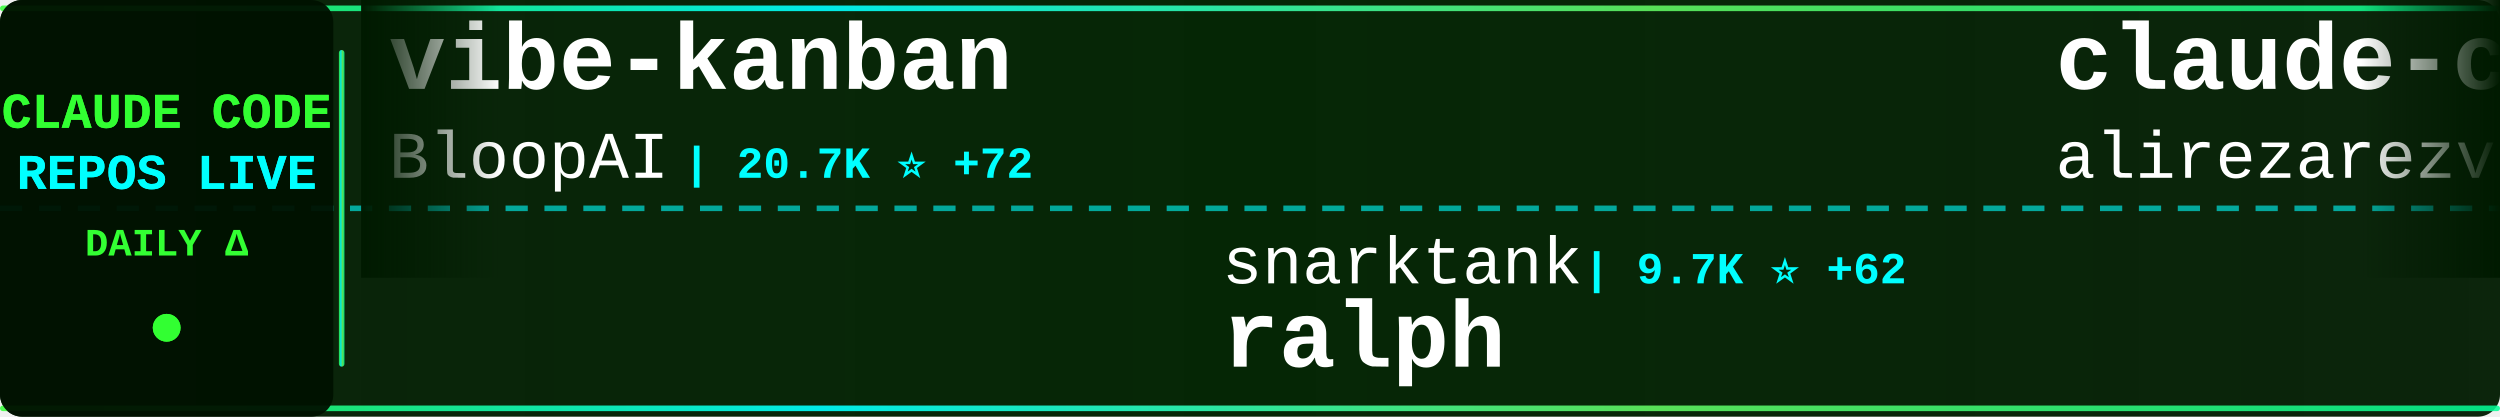
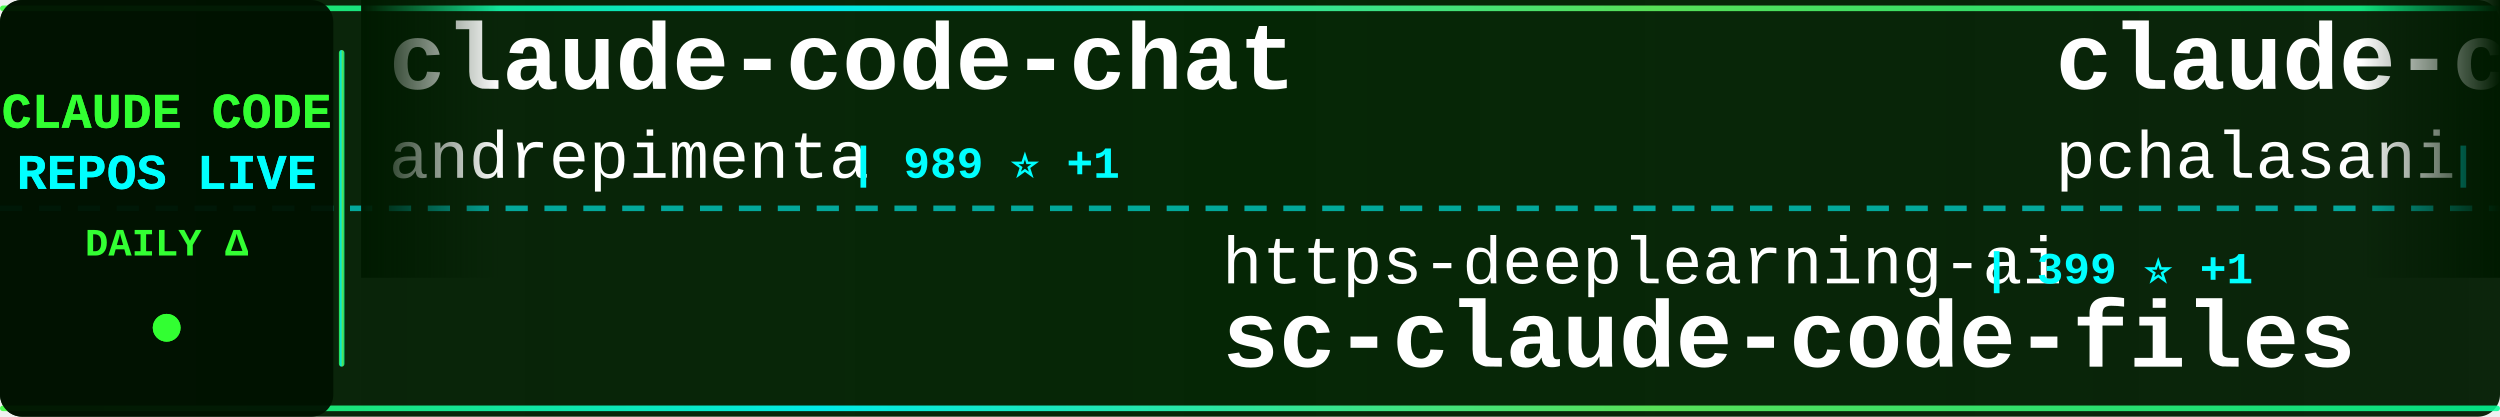
<svg xmlns="http://www.w3.org/2000/svg" width="900" height="150">
  <defs>
    <linearGradient id="tickerBg" x1="0%" y1="0%" x2="100%" y2="0%">
      <stop offset="0%" style="stop-color:#001a00;stop-opacity:0.95" />
      <stop offset="50%" style="stop-color:#002200;stop-opacity:0.98" />
      <stop offset="100%" style="stop-color:#001a00;stop-opacity:0.95" />
    </linearGradient>
    <linearGradient id="borderGrad" x1="0%" y1="0%" x2="100%" y2="0%">
      <stop offset="0%" style="stop-color:#33ff33;stop-opacity:0.85">
        <animate attributeName="stop-opacity" values="0.85;1;0.85" dur="2s" repeatCount="indefinite" />
      </stop>
      <stop offset="33%" style="stop-color:#00ffff;stop-opacity:0.9">
        <animate attributeName="stop-opacity" values="0.9;1;0.9" dur="2.2s" repeatCount="indefinite" />
      </stop>
      <stop offset="66%" style="stop-color:#66ff66;stop-opacity:0.85">
        <animate attributeName="stop-opacity" values="0.85;1;0.85" dur="1.8s" repeatCount="indefinite" />
      </stop>
      <stop offset="100%" style="stop-color:#00ff99;stop-opacity:0.85">
        <animate attributeName="stop-opacity" values="0.85;1;0.85" dur="2s" repeatCount="indefinite" />
      </stop>
    </linearGradient>
    <filter id="textGlow">
      <feGaussianBlur stdDeviation="0.1" result="coloredBlur" />
      <feMerge>
        <feMergeNode in="coloredBlur" />
        <feMergeNode in="SourceGraphic" />
      </feMerge>
    </filter>
    <filter id="metricGlow">
      <feGaussianBlur stdDeviation="0.2" result="coloredBlur" />
      <feMerge>
        <feMergeNode in="coloredBlur" />
        <feMergeNode in="SourceGraphic" />
      </feMerge>
    </filter>
    <linearGradient id="leftFade" x1="0%" y1="0%" x2="100%" y2="0%">
      <stop offset="0%" style="stop-color:#001a00;stop-opacity:1" />
      <stop offset="100%" style="stop-color:#001a00;stop-opacity:0" />
    </linearGradient>
    <linearGradient id="rightFade" x1="0%" y1="0%" x2="100%" y2="0%">
      <stop offset="0%" style="stop-color:#001a00;stop-opacity:0" />
      <stop offset="100%" style="stop-color:#001a00;stop-opacity:1" />
    </linearGradient>
  </defs>
  <rect width="900" height="150" fill="url(#tickerBg)" rx="8" />
  <rect x="0" y="2" width="900" height="2" fill="url(#borderGrad)" rx="1" />
  <rect x="0" y="146" width="900" height="2" fill="url(#borderGrad)" rx="1" />
  <line x1="0" y1="75" x2="900" y2="75" stroke="#00ffff" stroke-width="2" stroke-dasharray="8 6" opacity="0.6" />
  <rect x="0" y="0" width="120" height="150" fill="#001100" opacity="0.95" rx="8" />
  <text x="60" y="46" font-family="'Courier New', monospace" font-size="18" font-weight="bold" fill="#33ff33" text-anchor="middle" filter="url(#textGlow)">
    CLAUDE CODE
  </text>
  <text x="60" y="68" font-family="'Courier New', monospace" font-size="18" font-weight="bold" fill="#00ffff" text-anchor="middle" filter="url(#textGlow)">
    REPOS LIVE
  </text>
  <text x="60" y="92" font-family="'Courier New', monospace" font-size="14" font-weight="bold" fill="#33ff33" text-anchor="middle">
    DAILY Δ
  </text>
  <circle cx="60" cy="118" r="5" fill="#33ff33" filter="url(#metricGlow)">
    <animate attributeName="r" values="4;6;4" dur="1.5s" repeatCount="indefinite" />
    <animate attributeName="opacity" values="0.6;1;0.6" dur="1.5s" repeatCount="indefinite" />
  </circle>
  <rect x="122" y="18" width="2" height="114" fill="url(#borderGrad)" rx="1" />
  <clipPath id="tickerClip">
    <rect x="130" y="0" width="770" height="150" />
  </clipPath>
  <g clip-path="url(#tickerClip)">
    <g id="tickerItems">
      <animateTransform attributeName="transform" attributeType="XML" type="translate" from="0 0" to="-3000 0" dur="54s" repeatCount="indefinite" />
      <g transform="translate(0, 0)">
-         <text x="140" y="32" font-family="'Courier New', monospace" font-size="34" font-weight="bold" fill="#ffffff">vibe-kanban</text>
-         <text x="140" y="64" font-family="'Courier New', monospace" font-size="24" font-weight="normal" fill="#ffffff" opacity="1.0">BloopAI</text>
-         <text x="246" y="64" font-family="'Courier New', monospace" font-size="16" font-weight="bold" fill="#00ffff"> | 20.7K ⭐ +72</text>
+         <text x="140" y="32" font-family="'Courier New', monospace" font-size="34" font-weight="bold" fill="#ffffff">claude-code-chat</text>
+         <text x="140" y="64" font-family="'Courier New', monospace" font-size="24" font-weight="normal" fill="#ffffff" opacity="1.0">andrepimenta</text>
+         <text x="306" y="64" font-family="'Courier New', monospace" font-size="16" font-weight="bold" fill="#00ffff"> | 989 ⭐ +1</text>
      </g>
      <g transform="translate(300, 0)">
-         <text x="140" y="102" font-family="'Courier New', monospace" font-size="24" font-weight="normal" fill="#ffffff" opacity="1.0">snarktank</text>
-         <text x="270" y="102" font-family="'Courier New', monospace" font-size="16" font-weight="bold" fill="#00ffff"> | 9.7K ⭐ +62</text>
-         <text x="140" y="132" font-family="'Courier New', monospace" font-size="34" font-weight="bold" fill="#ffffff">ralph</text>
+         <text x="140" y="102" font-family="'Courier New', monospace" font-size="24" font-weight="normal" fill="#ffffff" opacity="1.0">https-deeplearning-ai</text>
+         <text x="414" y="102" font-family="'Courier New', monospace" font-size="16" font-weight="bold" fill="#00ffff"> | 399 ⭐ +1</text>
+         <text x="140" y="132" font-family="'Courier New', monospace" font-size="34" font-weight="bold" fill="#ffffff">sc-claude-code-files</text>
      </g>
      <g transform="translate(600, 0)">
-         <text x="140" y="32" font-family="'Courier New', monospace" font-size="34" font-weight="bold" fill="#ffffff">claude-code-skill-factor...</text>
-         <text x="140" y="64" font-family="'Courier New', monospace" font-size="24" font-weight="normal" fill="#ffffff" opacity="1.0">alirezarezvani</text>
-         <text x="330" y="64" font-family="'Courier New', monospace" font-size="16" font-weight="bold" fill="#00ffff"> | 473 ⭐ +4</text>
+         <text x="140" y="32" font-family="'Courier New', monospace" font-size="34" font-weight="bold" fill="#ffffff">claude-code-tools</text>
+         <text x="140" y="64" font-family="'Courier New', monospace" font-size="24" font-weight="normal" fill="#ffffff" opacity="1.0">pchalasani</text>
+         <text x="282" y="64" font-family="'Courier New', monospace" font-size="16" font-weight="bold" fill="#00ffff"> | 1.4K ⭐ +11</text>
      </g>
      <g transform="translate(900, 0)">
-         <text x="140" y="102" font-family="'Courier New', monospace" font-size="24" font-weight="normal" fill="#ffffff" opacity="1.0">MadAppGang</text>
-         <text x="282" y="102" font-family="'Courier New', monospace" font-size="16" font-weight="bold" fill="#00ffff"> | 224 ⭐</text>
-         <text x="140" y="132" font-family="'Courier New', monospace" font-size="34" font-weight="bold" fill="#ffffff">claude-code</text>
+         <text x="140" y="102" font-family="'Courier New', monospace" font-size="24" font-weight="normal" fill="#ffffff" opacity="1.0">carlvellotti</text>
+         <text x="306" y="102" font-family="'Courier New', monospace" font-size="16" font-weight="bold" fill="#00ffff"> | 610 ⭐ +168</text>
+         <text x="140" y="132" font-family="'Courier New', monospace" font-size="34" font-weight="bold" fill="#ffffff">claude-code-pm-course</text>
      </g>
      <g transform="translate(1200, 0)">
-         <text x="140" y="32" font-family="'Courier New', monospace" font-size="34" font-weight="bold" fill="#ffffff">cc</text>
-         <text x="140" y="64" font-family="'Courier New', monospace" font-size="24" font-weight="normal" fill="#ffffff" opacity="1.0">kn1026</text>
-         <text x="234" y="64" font-family="'Courier New', monospace" font-size="16" font-weight="bold" fill="#00ffff"> | 703 ⭐</text>
+         <text x="140" y="32" font-family="'Courier New', monospace" font-size="34" font-weight="bold" fill="#ffffff">claude-task-master</text>
+         <text x="140" y="64" font-family="'Courier New', monospace" font-size="24" font-weight="normal" fill="#ffffff" opacity="1.0">eyaltoledano</text>
+         <text x="306" y="64" font-family="'Courier New', monospace" font-size="16" font-weight="bold" fill="#00ffff"> | 25.4K ⭐ +17</text>
      </g>
      <g transform="translate(1500, 0)">
-         <text x="140" y="102" font-family="'Courier New', monospace" font-size="24" font-weight="normal" fill="#ffffff" opacity="1.0">eyaltoledano</text>
-         <text x="306" y="102" font-family="'Courier New', monospace" font-size="16" font-weight="bold" fill="#00ffff"> | 25.3K ⭐ +15</text>
-         <text x="140" y="132" font-family="'Courier New', monospace" font-size="34" font-weight="bold" fill="#ffffff">claude-task-master</text>
+         <text x="140" y="102" font-family="'Courier New', monospace" font-size="24" font-weight="normal" fill="#ffffff" opacity="1.0">manzaltu</text>
+         <text x="258" y="102" font-family="'Courier New', monospace" font-size="16" font-weight="bold" fill="#00ffff"> | 1.3K ⭐ +1</text>
+         <text x="140" y="132" font-family="'Courier New', monospace" font-size="34" font-weight="bold" fill="#ffffff">claude-code-ide.el</text>
      </g>
      <g transform="translate(1800, 0)">
-         <text x="140" y="32" font-family="'Courier New', monospace" font-size="34" font-weight="bold" fill="#ffffff">idea-claude-code-gui</text>
-         <text x="140" y="64" font-family="'Courier New', monospace" font-size="24" font-weight="normal" fill="#ffffff" opacity="1.0">zhukunpenglinyutong</text>
-         <text x="390" y="64" font-family="'Courier New', monospace" font-size="16" font-weight="bold" fill="#00ffff"> | 1.1K ⭐ +10</text>
+         <text x="140" y="32" font-family="'Courier New', monospace" font-size="34" font-weight="bold" fill="#ffffff">Claude-Code-Communicatio...</text>
+         <text x="140" y="64" font-family="'Courier New', monospace" font-size="24" font-weight="normal" fill="#ffffff" opacity="1.0">nishimoto265</text>
+         <text x="306" y="64" font-family="'Courier New', monospace" font-size="16" font-weight="bold" fill="#00ffff"> | 488 ⭐ -1</text>
      </g>
      <g transform="translate(2100, 0)">
-         <text x="140" y="102" font-family="'Courier New', monospace" font-size="24" font-weight="normal" fill="#ffffff" opacity="1.0">diet103</text>
-         <text x="246" y="102" font-family="'Courier New', monospace" font-size="16" font-weight="bold" fill="#00ffff"> | 8.8K ⭐ +7</text>
-         <text x="140" y="132" font-family="'Courier New', monospace" font-size="34" font-weight="bold" fill="#ffffff">claude-code-infrastructu...</text>
+         <text x="140" y="102" font-family="'Courier New', monospace" font-size="24" font-weight="normal" fill="#ffffff" opacity="1.0">upstash</text>
+         <text x="246" y="102" font-family="'Courier New', monospace" font-size="16" font-weight="bold" fill="#00ffff"> | 45.1K ⭐ +68</text>
+         <text x="140" y="132" font-family="'Courier New', monospace" font-size="34" font-weight="bold" fill="#ffffff">context7</text>
      </g>
      <g transform="translate(2400, 0)">
-         <text x="140" y="32" font-family="'Courier New', monospace" font-size="34" font-weight="bold" fill="#ffffff">claude-code-webui</text>
-         <text x="140" y="64" font-family="'Courier New', monospace" font-size="24" font-weight="normal" fill="#ffffff" opacity="1.0">sugyan</text>
-         <text x="234" y="64" font-family="'Courier New', monospace" font-size="16" font-weight="bold" fill="#00ffff"> | 895 ⭐ +1</text>
+         <text x="140" y="32" font-family="'Courier New', monospace" font-size="34" font-weight="bold" fill="#ffffff">claude-code-requirements...</text>
+         <text x="140" y="64" font-family="'Courier New', monospace" font-size="24" font-weight="normal" fill="#ffffff" opacity="1.0">rizethereum</text>
+         <text x="294" y="64" font-family="'Courier New', monospace" font-size="16" font-weight="bold" fill="#00ffff"> | 1.7K ⭐</text>
      </g>
      <g transform="translate(2700, 0)">
-         <text x="140" y="102" font-family="'Courier New', monospace" font-size="24" font-weight="normal" fill="#ffffff" opacity="1.0">JessyTsui</text>
-         <text x="270" y="102" font-family="'Courier New', monospace" font-size="16" font-weight="bold" fill="#00ffff"> | 1.0K ⭐ +6</text>
-         <text x="140" y="132" font-family="'Courier New', monospace" font-size="34" font-weight="bold" fill="#ffffff">Claude-Code-Remote</text>
+         <text x="140" y="102" font-family="'Courier New', monospace" font-size="24" font-weight="normal" fill="#ffffff" opacity="1.0">0xfurai</text>
+         <text x="246" y="102" font-family="'Courier New', monospace" font-size="16" font-weight="bold" fill="#00ffff"> | 688 ⭐ +2</text>
+         <text x="140" y="132" font-family="'Courier New', monospace" font-size="34" font-weight="bold" fill="#ffffff">claude-code-subagents</text>
      </g>
      <g transform="translate(3000, 0)">
-         <text x="140" y="32" font-family="'Courier New', monospace" font-size="34" font-weight="bold" fill="#ffffff">vibe-kanban</text>
-         <text x="140" y="64" font-family="'Courier New', monospace" font-size="24" font-weight="normal" fill="#ffffff" opacity="1.0">BloopAI</text>
-         <text x="246" y="64" font-family="'Courier New', monospace" font-size="16" font-weight="bold" fill="#00ffff"> | 20.7K ⭐ +72</text>
+         <text x="140" y="32" font-family="'Courier New', monospace" font-size="34" font-weight="bold" fill="#ffffff">claude-code-chat</text>
+         <text x="140" y="64" font-family="'Courier New', monospace" font-size="24" font-weight="normal" fill="#ffffff" opacity="1.0">andrepimenta</text>
+         <text x="306" y="64" font-family="'Courier New', monospace" font-size="16" font-weight="bold" fill="#00ffff"> | 989 ⭐ +1</text>
      </g>
      <g transform="translate(3300, 0)">
-         <text x="140" y="102" font-family="'Courier New', monospace" font-size="24" font-weight="normal" fill="#ffffff" opacity="1.0">snarktank</text>
-         <text x="270" y="102" font-family="'Courier New', monospace" font-size="16" font-weight="bold" fill="#00ffff"> | 9.7K ⭐ +62</text>
-         <text x="140" y="132" font-family="'Courier New', monospace" font-size="34" font-weight="bold" fill="#ffffff">ralph</text>
+         <text x="140" y="102" font-family="'Courier New', monospace" font-size="24" font-weight="normal" fill="#ffffff" opacity="1.0">https-deeplearning-ai</text>
+         <text x="414" y="102" font-family="'Courier New', monospace" font-size="16" font-weight="bold" fill="#00ffff"> | 399 ⭐ +1</text>
+         <text x="140" y="132" font-family="'Courier New', monospace" font-size="34" font-weight="bold" fill="#ffffff">sc-claude-code-files</text>
      </g>
      <g transform="translate(3600, 0)">
-         <text x="140" y="32" font-family="'Courier New', monospace" font-size="34" font-weight="bold" fill="#ffffff">claude-code-skill-factor...</text>
-         <text x="140" y="64" font-family="'Courier New', monospace" font-size="24" font-weight="normal" fill="#ffffff" opacity="1.0">alirezarezvani</text>
-         <text x="330" y="64" font-family="'Courier New', monospace" font-size="16" font-weight="bold" fill="#00ffff"> | 473 ⭐ +4</text>
+         <text x="140" y="32" font-family="'Courier New', monospace" font-size="34" font-weight="bold" fill="#ffffff">claude-code-tools</text>
+         <text x="140" y="64" font-family="'Courier New', monospace" font-size="24" font-weight="normal" fill="#ffffff" opacity="1.0">pchalasani</text>
+         <text x="282" y="64" font-family="'Courier New', monospace" font-size="16" font-weight="bold" fill="#00ffff"> | 1.4K ⭐ +11</text>
      </g>
      <g transform="translate(3900, 0)">
-         <text x="140" y="102" font-family="'Courier New', monospace" font-size="24" font-weight="normal" fill="#ffffff" opacity="1.0">MadAppGang</text>
-         <text x="282" y="102" font-family="'Courier New', monospace" font-size="16" font-weight="bold" fill="#00ffff"> | 224 ⭐</text>
-         <text x="140" y="132" font-family="'Courier New', monospace" font-size="34" font-weight="bold" fill="#ffffff">claude-code</text>
+         <text x="140" y="102" font-family="'Courier New', monospace" font-size="24" font-weight="normal" fill="#ffffff" opacity="1.0">carlvellotti</text>
+         <text x="306" y="102" font-family="'Courier New', monospace" font-size="16" font-weight="bold" fill="#00ffff"> | 610 ⭐ +168</text>
+         <text x="140" y="132" font-family="'Courier New', monospace" font-size="34" font-weight="bold" fill="#ffffff">claude-code-pm-course</text>
      </g>
    </g>
  </g>
  <rect x="130" y="0" width="50" height="100" fill="url(#leftFade)" />
  <rect x="850" y="0" width="50" height="100" fill="url(#rightFade)" />
</svg>
